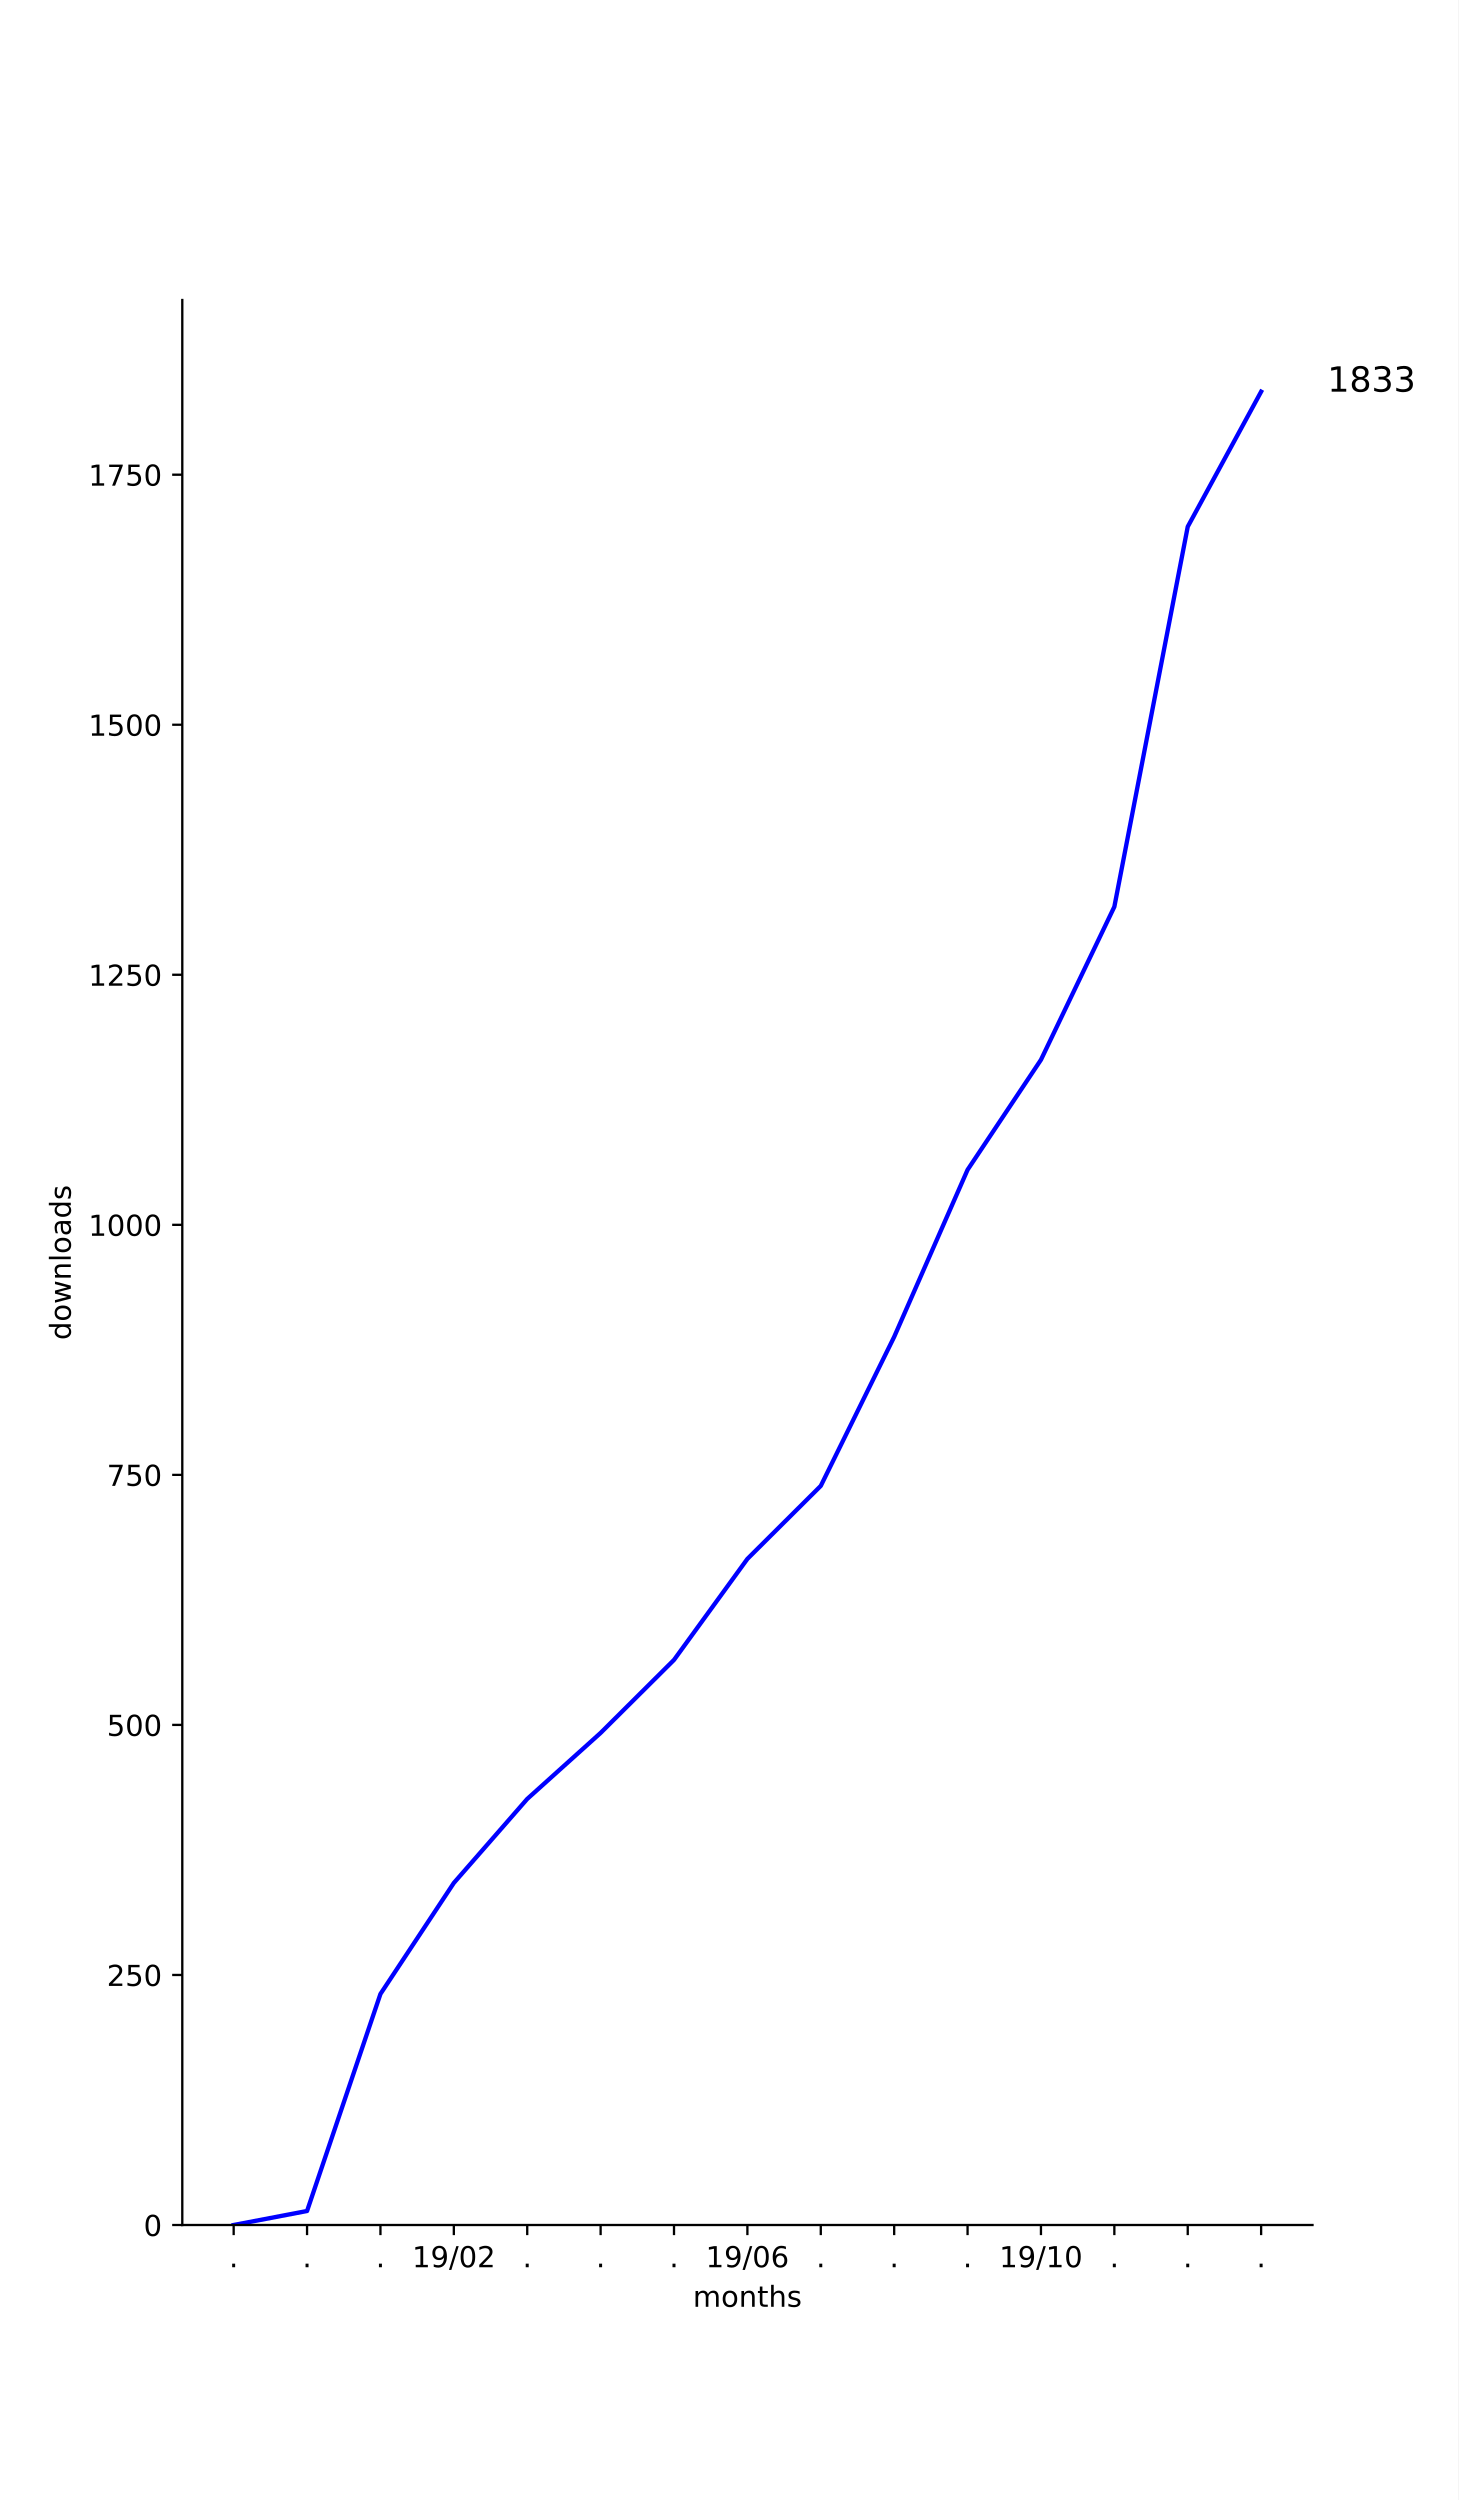
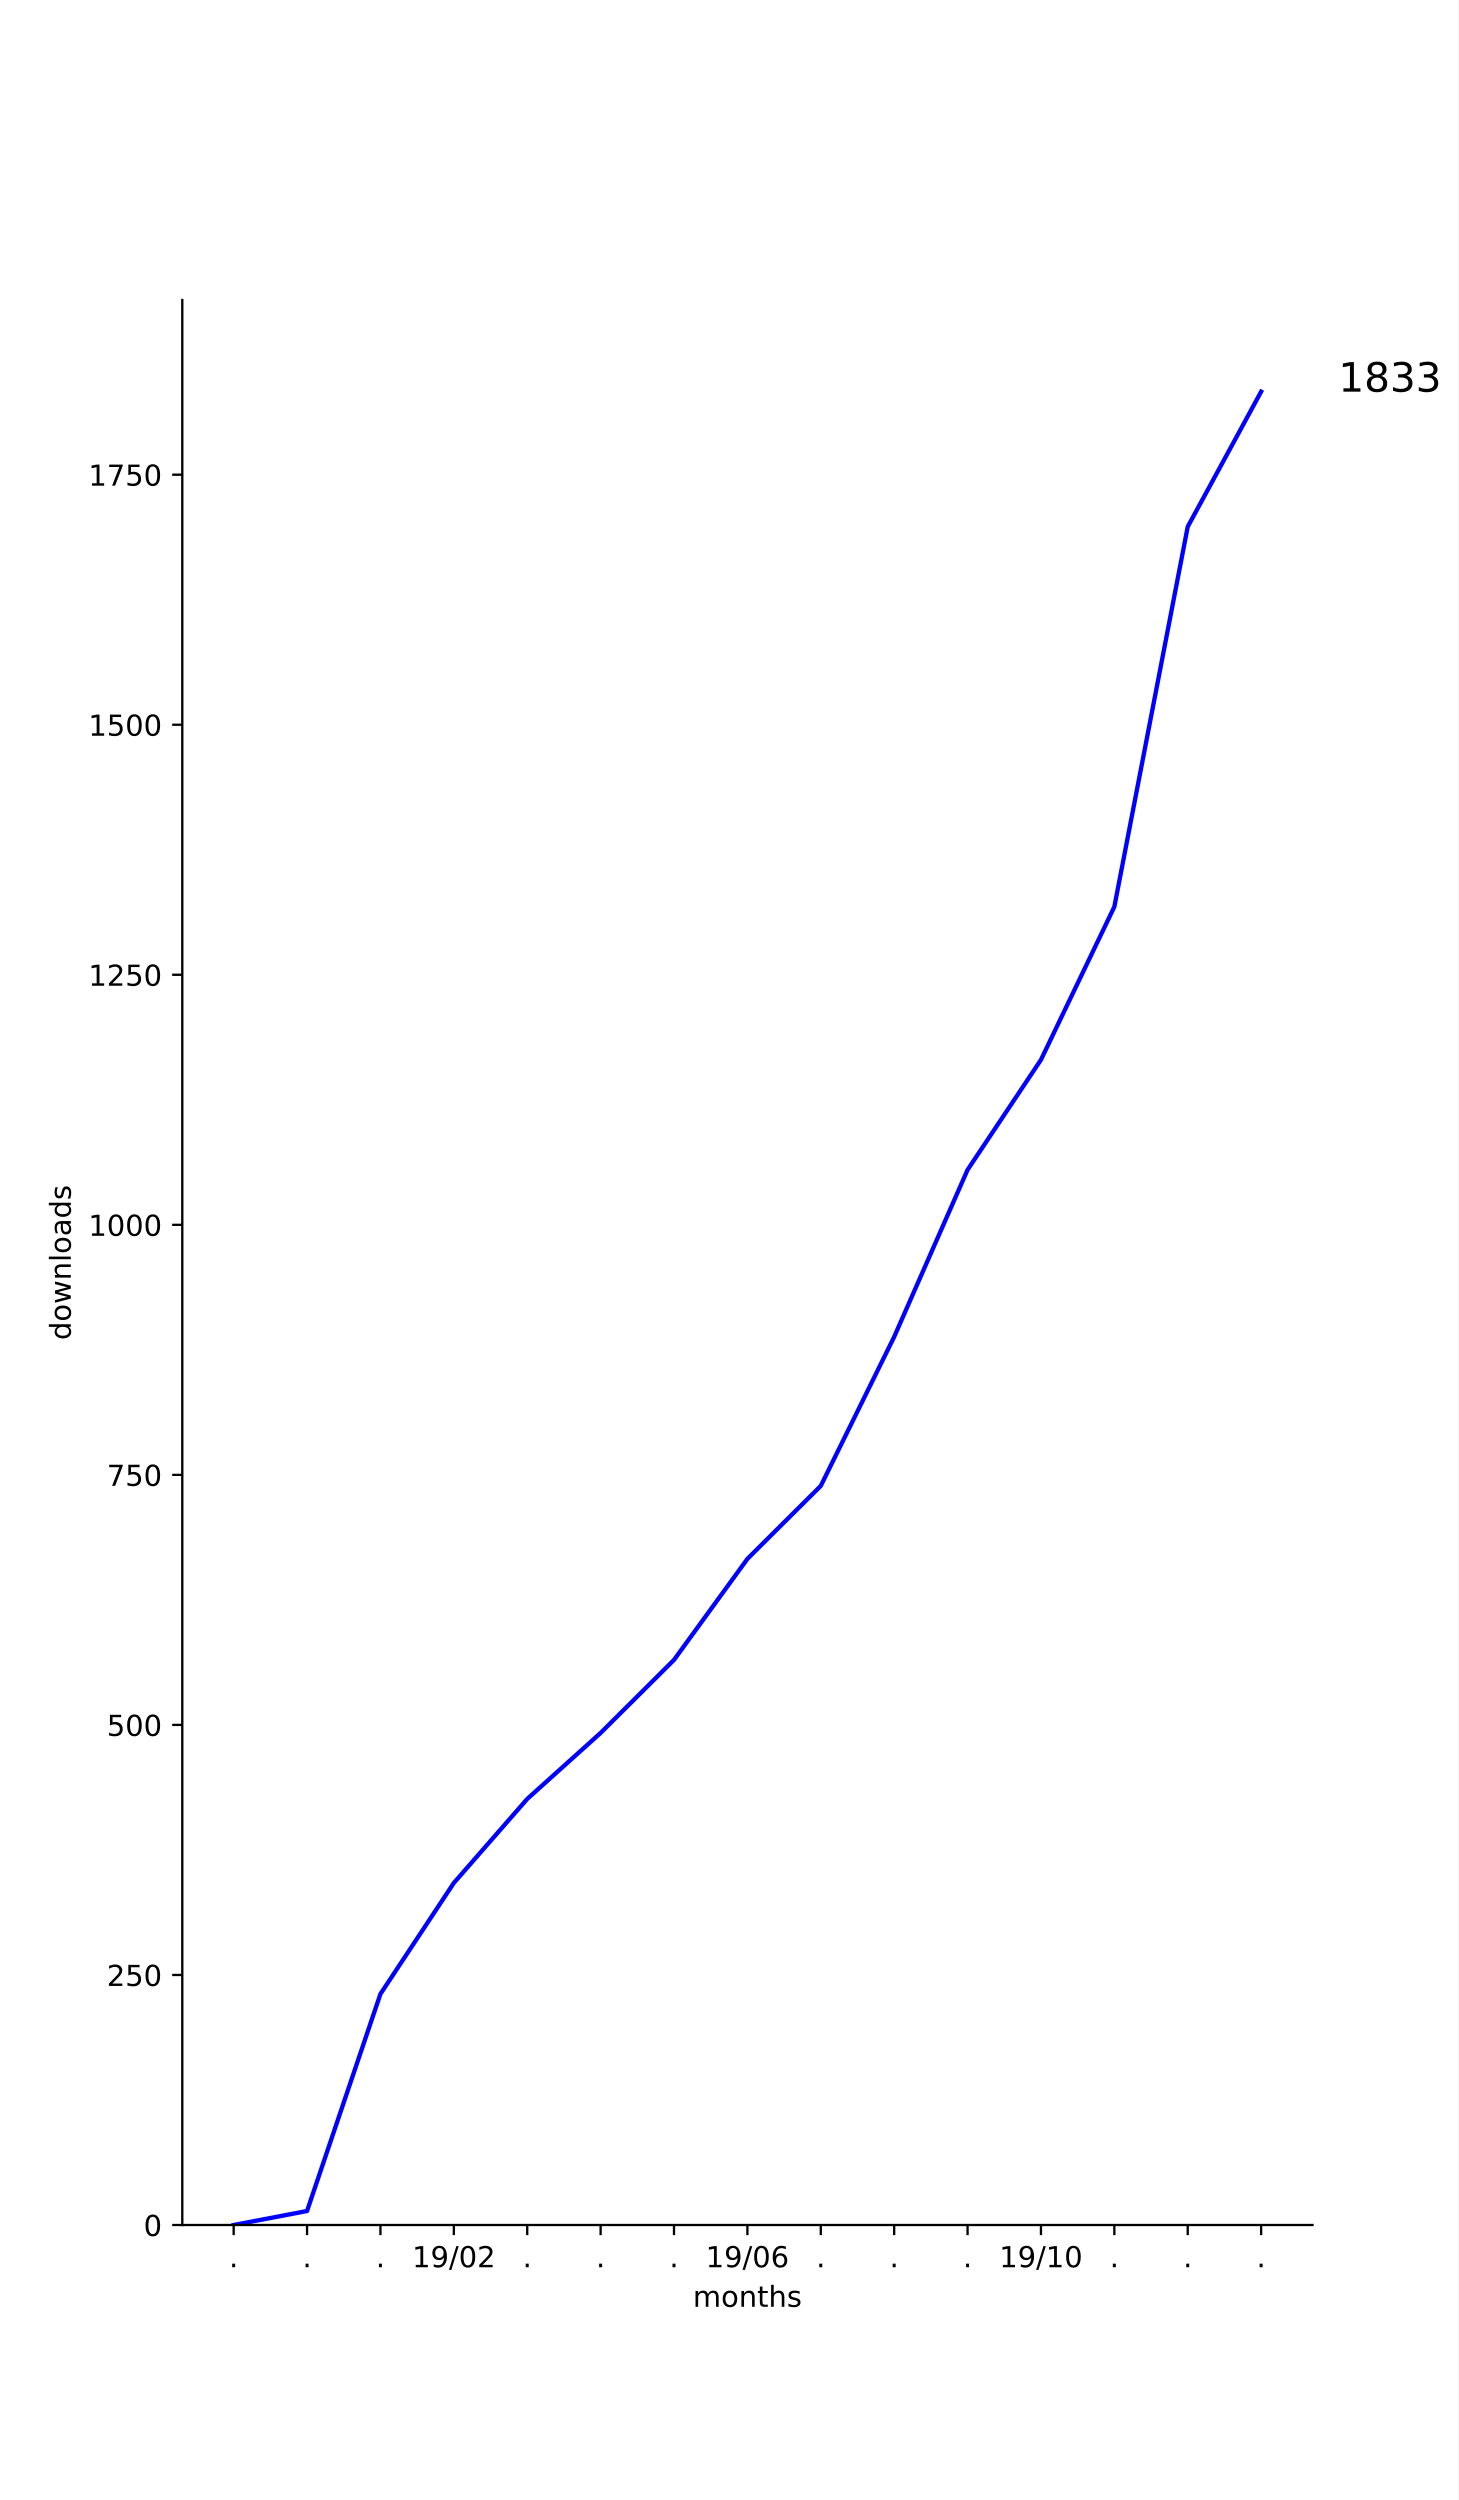
<svg xmlns="http://www.w3.org/2000/svg" xmlns:xlink="http://www.w3.org/1999/xlink" height="864pt" version="1.1" viewBox="0 0 504 864" width="504pt">
  <defs>
    <style type="text/css">
*{stroke-linecap:butt;stroke-linejoin:round;}
  </style>
  </defs>
  <g id="figure_1">
    <g id="patch_1">
      <path d="M 0 864  L 504 864  L 504 0  L 0 0  z " style="fill:#ffffff;" />
    </g>
    <g id="axes_1">
      <g id="patch_2">
        <path d="M 63 768.96  L 453.6 768.96  L 453.6 103.68  L 63 103.68  z " style="fill:#ffffff;" />
      </g>
      <g id="matplotlib.axis_1">
        <g id="xtick_1">
          <g id="line2d_1">
            <defs>
-               <path d="M 0 0  L 0 3.5  " id="m86a153bd8d" style="stroke:#000000;stroke-width:0.8;" />
-             </defs>
-             <g>
-               <use style="stroke:#000000;stroke-width:0.8;" x="80.755" xlink:href="#m86a153bd8d" y="768.96" />
+               <path d="M 0 0  L 0 3.5  " id="m167ce3f078" style="stroke:#000000;stroke-width:0.8;" />
+             </defs>
+             <g>
+               <use style="stroke:#000000;stroke-width:0.8;" x="80.755" xlink:href="#m167ce3f078" y="768.96" />
            </g>
          </g>
          <g id="text_1">
            <defs>
              <path d="M 10.688 12.406  L 21 12.406  L 21 0  L 10.688 0  z " id="DejaVuSans-2e" />
            </defs>
            <g transform="translate(79.16548 783.5584)scale(0.1 -0.1)">
              <use xlink:href="#DejaVuSans-2e" />
            </g>
          </g>
        </g>
        <g id="xtick_2">
          <g id="line2d_2">
            <g>
-               <use style="stroke:#000000;stroke-width:0.8;" x="106.118" xlink:href="#m86a153bd8d" y="768.96" />
+               <use style="stroke:#000000;stroke-width:0.8;" x="106.118" xlink:href="#m167ce3f078" y="768.96" />
            </g>
          </g>
          <g id="text_2">
            <g transform="translate(104.5291 783.5584)scale(0.1 -0.1)">
              <use xlink:href="#DejaVuSans-2e" />
            </g>
          </g>
        </g>
        <g id="xtick_3">
          <g id="line2d_3">
            <g>
-               <use style="stroke:#000000;stroke-width:0.8;" x="131.482" xlink:href="#m86a153bd8d" y="768.96" />
+               <use style="stroke:#000000;stroke-width:0.8;" x="131.482" xlink:href="#m167ce3f078" y="768.96" />
            </g>
          </g>
          <g id="text_3">
            <g transform="translate(129.8928 783.5584)scale(0.1 -0.1)">
              <use xlink:href="#DejaVuSans-2e" />
            </g>
          </g>
        </g>
        <g id="xtick_4">
          <g id="line2d_4">
            <g>
-               <use style="stroke:#000000;stroke-width:0.8;" x="156.845" xlink:href="#m86a153bd8d" y="768.96" />
+               <use style="stroke:#000000;stroke-width:0.8;" x="156.845" xlink:href="#m167ce3f078" y="768.96" />
            </g>
          </g>
          <g id="text_4">
            <defs>
              <path d="M 12.406 8.297  L 28.516 8.297  L 28.516 63.922  L 10.984 60.406  L 10.984 69.391  L 28.422 72.906  L 38.281 72.906  L 38.281 8.297  L 54.391 8.297  L 54.391 0  L 12.406 0  z " id="DejaVuSans-31" />
              <path d="M 10.984 1.516  L 10.984 10.5  Q 14.703 8.734 18.5 7.812  Q 22.312 6.891 25.984 6.891  Q 35.75 6.891 40.891 13.453  Q 46.047 20.016 46.781 33.406  Q 43.953 29.203 39.594 26.953  Q 35.25 24.703 29.984 24.703  Q 19.047 24.703 12.672 31.312  Q 6.297 37.938 6.297 49.422  Q 6.297 60.641 12.938 67.422  Q 19.578 74.219 30.609 74.219  Q 43.266 74.219 49.922 64.516  Q 56.594 54.828 56.594 36.375  Q 56.594 19.141 48.406 8.859  Q 40.234 -1.422 26.422 -1.422  Q 22.703 -1.422 18.891 -0.688  Q 15.094 0.047 10.984 1.516  z M 30.609 32.422  Q 37.25 32.422 41.125 36.953  Q 45.016 41.5 45.016 49.422  Q 45.016 57.281 41.125 61.844  Q 37.25 66.406 30.609 66.406  Q 23.969 66.406 20.094 61.844  Q 16.219 57.281 16.219 49.422  Q 16.219 41.5 20.094 36.953  Q 23.969 32.422 30.609 32.422  z " id="DejaVuSans-39" />
              <path d="M 25.391 72.906  L 33.688 72.906  L 8.297 -9.281  L 0 -9.281  z " id="DejaVuSans-2f" />
              <path d="M 31.781 66.406  Q 24.172 66.406 20.328 58.906  Q 16.5 51.422 16.5 36.375  Q 16.5 21.391 20.328 13.891  Q 24.172 6.391 31.781 6.391  Q 39.453 6.391 43.281 13.891  Q 47.125 21.391 47.125 36.375  Q 47.125 51.422 43.281 58.906  Q 39.453 66.406 31.781 66.406  z M 31.781 74.219  Q 44.047 74.219 50.516 64.516  Q 56.984 54.828 56.984 36.375  Q 56.984 17.969 50.516 8.266  Q 44.047 -1.422 31.781 -1.422  Q 19.531 -1.422 13.062 8.266  Q 6.594 17.969 6.594 36.375  Q 6.594 54.828 13.062 64.516  Q 19.531 74.219 31.781 74.219  z " id="DejaVuSans-30" />
              <path d="M 19.188 8.297  L 53.609 8.297  L 53.609 0  L 7.328 0  L 7.328 8.297  Q 12.938 14.109 22.625 23.891  Q 32.328 33.688 34.812 36.531  Q 39.547 41.844 41.422 45.531  Q 43.312 49.219 43.312 52.781  Q 43.312 58.594 39.234 62.25  Q 35.156 65.922 28.609 65.922  Q 23.969 65.922 18.812 64.312  Q 13.672 62.703 7.812 59.422  L 7.812 69.391  Q 13.766 71.781 18.938 73  Q 24.125 74.219 28.422 74.219  Q 39.75 74.219 46.484 68.547  Q 53.219 62.891 53.219 53.422  Q 53.219 48.922 51.531 44.891  Q 49.859 40.875 45.406 35.406  Q 44.188 33.984 37.641 27.219  Q 31.109 20.453 19.188 8.297  z " id="DejaVuSans-32" />
            </defs>
            <g transform="translate(142.4361 783.5584)scale(0.1 -0.1)">
              <use xlink:href="#DejaVuSans-31" />
              <use x="63.623" xlink:href="#DejaVuSans-39" />
              <use x="127.246" xlink:href="#DejaVuSans-2f" />
              <use x="160.938" xlink:href="#DejaVuSans-30" />
              <use x="224.561" xlink:href="#DejaVuSans-32" />
            </g>
          </g>
        </g>
        <g id="xtick_5">
          <g id="line2d_5">
            <g>
-               <use style="stroke:#000000;stroke-width:0.8;" x="182.209" xlink:href="#m86a153bd8d" y="768.96" />
+               <use style="stroke:#000000;stroke-width:0.8;" x="182.209" xlink:href="#m167ce3f078" y="768.96" />
            </g>
          </g>
          <g id="text_5">
            <g transform="translate(180.62 783.5584)scale(0.1 -0.1)">
              <use xlink:href="#DejaVuSans-2e" />
            </g>
          </g>
        </g>
        <g id="xtick_6">
          <g id="line2d_6">
            <g>
-               <use style="stroke:#000000;stroke-width:0.8;" x="207.573" xlink:href="#m86a153bd8d" y="768.96" />
+               <use style="stroke:#000000;stroke-width:0.8;" x="207.573" xlink:href="#m167ce3f078" y="768.96" />
            </g>
          </g>
          <g id="text_6">
            <g transform="translate(205.9837 783.5584)scale(0.1 -0.1)">
              <use xlink:href="#DejaVuSans-2e" />
            </g>
          </g>
        </g>
        <g id="xtick_7">
          <g id="line2d_7">
            <g>
-               <use style="stroke:#000000;stroke-width:0.8;" x="232.936" xlink:href="#m86a153bd8d" y="768.96" />
+               <use style="stroke:#000000;stroke-width:0.8;" x="232.936" xlink:href="#m167ce3f078" y="768.96" />
            </g>
          </g>
          <g id="text_7">
            <g transform="translate(231.3473 783.5584)scale(0.1 -0.1)">
              <use xlink:href="#DejaVuSans-2e" />
            </g>
          </g>
        </g>
        <g id="xtick_8">
          <g id="line2d_8">
            <g>
-               <use style="stroke:#000000;stroke-width:0.8;" x="258.3" xlink:href="#m86a153bd8d" y="768.96" />
+               <use style="stroke:#000000;stroke-width:0.8;" x="258.3" xlink:href="#m167ce3f078" y="768.96" />
            </g>
          </g>
          <g id="text_8">
            <defs>
              <path d="M 33.016 40.375  Q 26.375 40.375 22.484 35.828  Q 18.609 31.297 18.609 23.391  Q 18.609 15.531 22.484 10.953  Q 26.375 6.391 33.016 6.391  Q 39.656 6.391 43.531 10.953  Q 47.406 15.531 47.406 23.391  Q 47.406 31.297 43.531 35.828  Q 39.656 40.375 33.016 40.375  z M 52.594 71.297  L 52.594 62.312  Q 48.875 64.062 45.094 64.984  Q 41.312 65.922 37.594 65.922  Q 27.828 65.922 22.672 59.328  Q 17.531 52.734 16.797 39.406  Q 19.672 43.656 24.016 45.922  Q 28.375 48.188 33.594 48.188  Q 44.578 48.188 50.953 41.516  Q 57.328 34.859 57.328 23.391  Q 57.328 12.156 50.688 5.359  Q 44.047 -1.422 33.016 -1.422  Q 20.359 -1.422 13.672 8.266  Q 6.984 17.969 6.984 36.375  Q 6.984 53.656 15.188 63.938  Q 23.391 74.219 37.203 74.219  Q 40.922 74.219 44.703 73.484  Q 48.484 72.75 52.594 71.297  z " id="DejaVuSans-36" />
            </defs>
            <g transform="translate(243.8906 783.5584)scale(0.1 -0.1)">
              <use xlink:href="#DejaVuSans-31" />
              <use x="63.623" xlink:href="#DejaVuSans-39" />
              <use x="127.246" xlink:href="#DejaVuSans-2f" />
              <use x="160.938" xlink:href="#DejaVuSans-30" />
              <use x="224.561" xlink:href="#DejaVuSans-36" />
            </g>
          </g>
        </g>
        <g id="xtick_9">
          <g id="line2d_9">
            <g>
-               <use style="stroke:#000000;stroke-width:0.8;" x="283.664" xlink:href="#m86a153bd8d" y="768.96" />
+               <use style="stroke:#000000;stroke-width:0.8;" x="283.664" xlink:href="#m167ce3f078" y="768.96" />
            </g>
          </g>
          <g id="text_9">
            <g transform="translate(282.0746 783.5584)scale(0.1 -0.1)">
              <use xlink:href="#DejaVuSans-2e" />
            </g>
          </g>
        </g>
        <g id="xtick_10">
          <g id="line2d_10">
            <g>
-               <use style="stroke:#000000;stroke-width:0.8;" x="309.027" xlink:href="#m86a153bd8d" y="768.96" />
+               <use style="stroke:#000000;stroke-width:0.8;" x="309.027" xlink:href="#m167ce3f078" y="768.96" />
            </g>
          </g>
          <g id="text_10">
            <g transform="translate(307.4382 783.5584)scale(0.1 -0.1)">
              <use xlink:href="#DejaVuSans-2e" />
            </g>
          </g>
        </g>
        <g id="xtick_11">
          <g id="line2d_11">
            <g>
-               <use style="stroke:#000000;stroke-width:0.8;" x="334.391" xlink:href="#m86a153bd8d" y="768.96" />
+               <use style="stroke:#000000;stroke-width:0.8;" x="334.391" xlink:href="#m167ce3f078" y="768.96" />
            </g>
          </g>
          <g id="text_11">
            <g transform="translate(332.8018 783.5584)scale(0.1 -0.1)">
              <use xlink:href="#DejaVuSans-2e" />
            </g>
          </g>
        </g>
        <g id="xtick_12">
          <g id="line2d_12">
            <g>
-               <use style="stroke:#000000;stroke-width:0.8;" x="359.755" xlink:href="#m86a153bd8d" y="768.96" />
+               <use style="stroke:#000000;stroke-width:0.8;" x="359.755" xlink:href="#m167ce3f078" y="768.96" />
            </g>
          </g>
          <g id="text_12">
            <g transform="translate(345.3452 783.5584)scale(0.1 -0.1)">
              <use xlink:href="#DejaVuSans-31" />
              <use x="63.623" xlink:href="#DejaVuSans-39" />
              <use x="127.246" xlink:href="#DejaVuSans-2f" />
              <use x="160.938" xlink:href="#DejaVuSans-31" />
              <use x="224.561" xlink:href="#DejaVuSans-30" />
            </g>
          </g>
        </g>
        <g id="xtick_13">
          <g id="line2d_13">
            <g>
-               <use style="stroke:#000000;stroke-width:0.8;" x="385.118" xlink:href="#m86a153bd8d" y="768.96" />
+               <use style="stroke:#000000;stroke-width:0.8;" x="385.118" xlink:href="#m167ce3f078" y="768.96" />
            </g>
          </g>
          <g id="text_13">
            <g transform="translate(383.5291 783.5584)scale(0.1 -0.1)">
              <use xlink:href="#DejaVuSans-2e" />
            </g>
          </g>
        </g>
        <g id="xtick_14">
          <g id="line2d_14">
            <g>
-               <use style="stroke:#000000;stroke-width:0.8;" x="410.482" xlink:href="#m86a153bd8d" y="768.96" />
+               <use style="stroke:#000000;stroke-width:0.8;" x="410.482" xlink:href="#m167ce3f078" y="768.96" />
            </g>
          </g>
          <g id="text_14">
            <g transform="translate(408.8928 783.5584)scale(0.1 -0.1)">
              <use xlink:href="#DejaVuSans-2e" />
            </g>
          </g>
        </g>
        <g id="xtick_15">
          <g id="line2d_15">
            <g>
-               <use style="stroke:#000000;stroke-width:0.8;" x="435.845" xlink:href="#m86a153bd8d" y="768.96" />
+               <use style="stroke:#000000;stroke-width:0.8;" x="435.845" xlink:href="#m167ce3f078" y="768.96" />
            </g>
          </g>
          <g id="text_15">
            <g transform="translate(434.2564 783.5584)scale(0.1 -0.1)">
              <use xlink:href="#DejaVuSans-2e" />
            </g>
          </g>
        </g>
        <g id="text_16">
          <defs>
            <path d="M 52 44.188  Q 55.375 50.25 60.062 53.125  Q 64.75 56 71.094 56  Q 79.641 56 84.281 50.016  Q 88.922 44.047 88.922 33.016  L 88.922 0  L 79.891 0  L 79.891 32.719  Q 79.891 40.578 77.094 44.375  Q 74.312 48.188 68.609 48.188  Q 61.625 48.188 57.562 43.547  Q 53.516 38.922 53.516 30.906  L 53.516 0  L 44.484 0  L 44.484 32.719  Q 44.484 40.625 41.703 44.406  Q 38.922 48.188 33.109 48.188  Q 26.219 48.188 22.156 43.531  Q 18.109 38.875 18.109 30.906  L 18.109 0  L 9.078 0  L 9.078 54.688  L 18.109 54.688  L 18.109 46.188  Q 21.188 51.219 25.484 53.609  Q 29.781 56 35.688 56  Q 41.656 56 45.828 52.969  Q 50 49.953 52 44.188  z " id="DejaVuSans-6d" />
            <path d="M 30.609 48.391  Q 23.391 48.391 19.188 42.75  Q 14.984 37.109 14.984 27.297  Q 14.984 17.484 19.156 11.844  Q 23.344 6.203 30.609 6.203  Q 37.797 6.203 41.984 11.859  Q 46.188 17.531 46.188 27.297  Q 46.188 37.016 41.984 42.703  Q 37.797 48.391 30.609 48.391  z M 30.609 56  Q 42.328 56 49.016 48.375  Q 55.719 40.766 55.719 27.297  Q 55.719 13.875 49.016 6.219  Q 42.328 -1.422 30.609 -1.422  Q 18.844 -1.422 12.172 6.219  Q 5.516 13.875 5.516 27.297  Q 5.516 40.766 12.172 48.375  Q 18.844 56 30.609 56  z " id="DejaVuSans-6f" />
            <path d="M 54.891 33.016  L 54.891 0  L 45.906 0  L 45.906 32.719  Q 45.906 40.484 42.875 44.328  Q 39.844 48.188 33.797 48.188  Q 26.516 48.188 22.312 43.547  Q 18.109 38.922 18.109 30.906  L 18.109 0  L 9.078 0  L 9.078 54.688  L 18.109 54.688  L 18.109 46.188  Q 21.344 51.125 25.703 53.562  Q 30.078 56 35.797 56  Q 45.219 56 50.047 50.172  Q 54.891 44.344 54.891 33.016  z " id="DejaVuSans-6e" />
            <path d="M 18.312 70.219  L 18.312 54.688  L 36.812 54.688  L 36.812 47.703  L 18.312 47.703  L 18.312 18.016  Q 18.312 11.328 20.141 9.422  Q 21.969 7.516 27.594 7.516  L 36.812 7.516  L 36.812 0  L 27.594 0  Q 17.188 0 13.234 3.875  Q 9.281 7.766 9.281 18.016  L 9.281 47.703  L 2.688 47.703  L 2.688 54.688  L 9.281 54.688  L 9.281 70.219  z " id="DejaVuSans-74" />
            <path d="M 54.891 33.016  L 54.891 0  L 45.906 0  L 45.906 32.719  Q 45.906 40.484 42.875 44.328  Q 39.844 48.188 33.797 48.188  Q 26.516 48.188 22.312 43.547  Q 18.109 38.922 18.109 30.906  L 18.109 0  L 9.078 0  L 9.078 75.984  L 18.109 75.984  L 18.109 46.188  Q 21.344 51.125 25.703 53.562  Q 30.078 56 35.797 56  Q 45.219 56 50.047 50.172  Q 54.891 44.344 54.891 33.016  z " id="DejaVuSans-68" />
            <path d="M 44.281 53.078  L 44.281 44.578  Q 40.484 46.531 36.375 47.5  Q 32.281 48.484 27.875 48.484  Q 21.188 48.484 17.844 46.438  Q 14.5 44.391 14.5 40.281  Q 14.5 37.156 16.891 35.375  Q 19.281 33.594 26.516 31.984  L 29.594 31.297  Q 39.156 29.25 43.188 25.516  Q 47.219 21.781 47.219 15.094  Q 47.219 7.469 41.188 3.016  Q 35.156 -1.422 24.609 -1.422  Q 20.219 -1.422 15.453 -0.562  Q 10.688 0.297 5.422 2  L 5.422 11.281  Q 10.406 8.688 15.234 7.391  Q 20.062 6.109 24.812 6.109  Q 31.156 6.109 34.562 8.281  Q 37.984 10.453 37.984 14.406  Q 37.984 18.062 35.516 20.016  Q 33.062 21.969 24.703 23.781  L 21.578 24.516  Q 13.234 26.266 9.516 29.906  Q 5.812 33.547 5.812 39.891  Q 5.812 47.609 11.281 51.797  Q 16.75 56 26.812 56  Q 31.781 56 36.172 55.266  Q 40.578 54.547 44.281 53.078  z " id="DejaVuSans-73" />
          </defs>
          <g transform="translate(239.468 797.2366)scale(0.1 -0.1)">
            <use xlink:href="#DejaVuSans-6d" />
            <use x="97.412" xlink:href="#DejaVuSans-6f" />
            <use x="158.594" xlink:href="#DejaVuSans-6e" />
            <use x="221.973" xlink:href="#DejaVuSans-74" />
            <use x="261.182" xlink:href="#DejaVuSans-68" />
            <use x="324.561" xlink:href="#DejaVuSans-73" />
          </g>
        </g>
      </g>
      <g id="matplotlib.axis_2">
        <g id="ytick_1">
          <g id="line2d_16">
            <defs>
-               <path d="M 0 0  L -3.5 0  " id="mced1de4dbc" style="stroke:#000000;stroke-width:0.8;" />
-             </defs>
-             <g>
-               <use style="stroke:#000000;stroke-width:0.8;" x="63" xlink:href="#mced1de4dbc" y="768.96" />
+               <path d="M 0 0  L -3.5 0  " id="mc38a595b6f" style="stroke:#000000;stroke-width:0.8;" />
+             </defs>
+             <g>
+               <use style="stroke:#000000;stroke-width:0.8;" x="63" xlink:href="#mc38a595b6f" y="768.96" />
            </g>
          </g>
          <g id="text_17">
            <g transform="translate(49.6375 772.7592)scale(0.1 -0.1)">
              <use xlink:href="#DejaVuSans-30" />
            </g>
          </g>
        </g>
        <g id="ytick_2">
          <g id="line2d_17">
            <g>
-               <use style="stroke:#000000;stroke-width:0.8;" x="63" xlink:href="#mced1de4dbc" y="682.544" />
+               <use style="stroke:#000000;stroke-width:0.8;" x="63" xlink:href="#mc38a595b6f" y="682.544" />
            </g>
          </g>
          <g id="text_18">
            <defs>
              <path d="M 10.797 72.906  L 49.516 72.906  L 49.516 64.594  L 19.828 64.594  L 19.828 46.734  Q 21.969 47.469 24.109 47.828  Q 26.266 48.188 28.422 48.188  Q 40.625 48.188 47.75 41.5  Q 54.891 34.812 54.891 23.391  Q 54.891 11.625 47.562 5.094  Q 40.234 -1.422 26.906 -1.422  Q 22.312 -1.422 17.547 -0.641  Q 12.797 0.141 7.719 1.703  L 7.719 11.625  Q 12.109 9.234 16.797 8.062  Q 21.484 6.891 26.703 6.891  Q 35.156 6.891 40.078 11.328  Q 45.016 15.766 45.016 23.391  Q 45.016 31 40.078 35.438  Q 35.156 39.891 26.703 39.891  Q 22.75 39.891 18.812 39.016  Q 14.891 38.141 10.797 36.281  z " id="DejaVuSans-35" />
            </defs>
            <g transform="translate(36.9125 686.3435)scale(0.1 -0.1)">
              <use xlink:href="#DejaVuSans-32" />
              <use x="63.623" xlink:href="#DejaVuSans-35" />
              <use x="127.246" xlink:href="#DejaVuSans-30" />
            </g>
          </g>
        </g>
        <g id="ytick_3">
          <g id="line2d_18">
            <g>
-               <use style="stroke:#000000;stroke-width:0.8;" x="63" xlink:href="#mced1de4dbc" y="596.129" />
+               <use style="stroke:#000000;stroke-width:0.8;" x="63" xlink:href="#mc38a595b6f" y="596.129" />
            </g>
          </g>
          <g id="text_19">
            <g transform="translate(36.9125 599.9278)scale(0.1 -0.1)">
              <use xlink:href="#DejaVuSans-35" />
              <use x="63.623" xlink:href="#DejaVuSans-30" />
              <use x="127.246" xlink:href="#DejaVuSans-30" />
            </g>
          </g>
        </g>
        <g id="ytick_4">
          <g id="line2d_19">
            <g>
-               <use style="stroke:#000000;stroke-width:0.8;" x="63" xlink:href="#mced1de4dbc" y="509.713" />
+               <use style="stroke:#000000;stroke-width:0.8;" x="63" xlink:href="#mc38a595b6f" y="509.713" />
            </g>
          </g>
          <g id="text_20">
            <defs>
              <path d="M 8.203 72.906  L 55.078 72.906  L 55.078 68.703  L 28.609 0  L 18.312 0  L 43.219 64.594  L 8.203 64.594  z " id="DejaVuSans-37" />
            </defs>
            <g transform="translate(36.9125 513.5121)scale(0.1 -0.1)">
              <use xlink:href="#DejaVuSans-37" />
              <use x="63.623" xlink:href="#DejaVuSans-35" />
              <use x="127.246" xlink:href="#DejaVuSans-30" />
            </g>
          </g>
        </g>
        <g id="ytick_5">
          <g id="line2d_20">
            <g>
-               <use style="stroke:#000000;stroke-width:0.8;" x="63" xlink:href="#mced1de4dbc" y="423.297" />
+               <use style="stroke:#000000;stroke-width:0.8;" x="63" xlink:href="#mc38a595b6f" y="423.297" />
            </g>
          </g>
          <g id="text_21">
            <g transform="translate(30.55 427.0964)scale(0.1 -0.1)">
              <use xlink:href="#DejaVuSans-31" />
              <use x="63.623" xlink:href="#DejaVuSans-30" />
              <use x="127.246" xlink:href="#DejaVuSans-30" />
              <use x="190.869" xlink:href="#DejaVuSans-30" />
            </g>
          </g>
        </g>
        <g id="ytick_6">
          <g id="line2d_21">
            <g>
-               <use style="stroke:#000000;stroke-width:0.8;" x="63" xlink:href="#mced1de4dbc" y="336.881" />
+               <use style="stroke:#000000;stroke-width:0.8;" x="63" xlink:href="#mc38a595b6f" y="336.881" />
            </g>
          </g>
          <g id="text_22">
            <g transform="translate(30.55 340.6807)scale(0.1 -0.1)">
              <use xlink:href="#DejaVuSans-31" />
              <use x="63.623" xlink:href="#DejaVuSans-32" />
              <use x="127.246" xlink:href="#DejaVuSans-35" />
              <use x="190.869" xlink:href="#DejaVuSans-30" />
            </g>
          </g>
        </g>
        <g id="ytick_7">
          <g id="line2d_22">
            <g>
-               <use style="stroke:#000000;stroke-width:0.8;" x="63" xlink:href="#mced1de4dbc" y="250.466" />
+               <use style="stroke:#000000;stroke-width:0.8;" x="63" xlink:href="#mc38a595b6f" y="250.466" />
            </g>
          </g>
          <g id="text_23">
            <g transform="translate(30.55 254.2649)scale(0.1 -0.1)">
              <use xlink:href="#DejaVuSans-31" />
              <use x="63.623" xlink:href="#DejaVuSans-35" />
              <use x="127.246" xlink:href="#DejaVuSans-30" />
              <use x="190.869" xlink:href="#DejaVuSans-30" />
            </g>
          </g>
        </g>
        <g id="ytick_8">
          <g id="line2d_23">
            <g>
-               <use style="stroke:#000000;stroke-width:0.8;" x="63" xlink:href="#mced1de4dbc" y="164.05" />
+               <use style="stroke:#000000;stroke-width:0.8;" x="63" xlink:href="#mc38a595b6f" y="164.05" />
            </g>
          </g>
          <g id="text_24">
            <g transform="translate(30.55 167.8492)scale(0.1 -0.1)">
              <use xlink:href="#DejaVuSans-31" />
              <use x="63.623" xlink:href="#DejaVuSans-37" />
              <use x="127.246" xlink:href="#DejaVuSans-35" />
              <use x="190.869" xlink:href="#DejaVuSans-30" />
            </g>
          </g>
        </g>
        <g id="text_25">
          <defs>
            <path d="M 45.406 46.391  L 45.406 75.984  L 54.391 75.984  L 54.391 0  L 45.406 0  L 45.406 8.203  Q 42.578 3.328 38.25 0.953  Q 33.938 -1.422 27.875 -1.422  Q 17.969 -1.422 11.734 6.484  Q 5.516 14.406 5.516 27.297  Q 5.516 40.188 11.734 48.094  Q 17.969 56 27.875 56  Q 33.938 56 38.25 53.625  Q 42.578 51.266 45.406 46.391  z M 14.797 27.297  Q 14.797 17.391 18.875 11.75  Q 22.953 6.109 30.078 6.109  Q 37.203 6.109 41.297 11.75  Q 45.406 17.391 45.406 27.297  Q 45.406 37.203 41.297 42.844  Q 37.203 48.484 30.078 48.484  Q 22.953 48.484 18.875 42.844  Q 14.797 37.203 14.797 27.297  z " id="DejaVuSans-64" />
            <path d="M 4.203 54.688  L 13.188 54.688  L 24.422 12.016  L 35.594 54.688  L 46.188 54.688  L 57.422 12.016  L 68.609 54.688  L 77.594 54.688  L 63.281 0  L 52.688 0  L 40.922 44.828  L 29.109 0  L 18.5 0  z " id="DejaVuSans-77" />
            <path d="M 9.422 75.984  L 18.406 75.984  L 18.406 0  L 9.422 0  z " id="DejaVuSans-6c" />
            <path d="M 34.281 27.484  Q 23.391 27.484 19.188 25  Q 14.984 22.516 14.984 16.5  Q 14.984 11.719 18.141 8.906  Q 21.297 6.109 26.703 6.109  Q 34.188 6.109 38.703 11.406  Q 43.219 16.703 43.219 25.484  L 43.219 27.484  z M 52.203 31.203  L 52.203 0  L 43.219 0  L 43.219 8.297  Q 40.141 3.328 35.547 0.953  Q 30.953 -1.422 24.312 -1.422  Q 15.922 -1.422 10.953 3.297  Q 6 8.016 6 15.922  Q 6 25.141 12.172 29.828  Q 18.359 34.516 30.609 34.516  L 43.219 34.516  L 43.219 35.406  Q 43.219 41.609 39.141 45  Q 35.062 48.391 27.688 48.391  Q 23 48.391 18.547 47.266  Q 14.109 46.141 10.016 43.891  L 10.016 52.203  Q 14.938 54.109 19.578 55.047  Q 24.219 56 28.609 56  Q 40.484 56 46.344 49.844  Q 52.203 43.703 52.203 31.203  z " id="DejaVuSans-61" />
          </defs>
          <g transform="translate(24.47031 463.1028)rotate(-90)scale(0.1 -0.1)">
            <use xlink:href="#DejaVuSans-64" />
            <use x="63.477" xlink:href="#DejaVuSans-6f" />
            <use x="124.658" xlink:href="#DejaVuSans-77" />
            <use x="206.445" xlink:href="#DejaVuSans-6e" />
            <use x="269.824" xlink:href="#DejaVuSans-6c" />
            <use x="297.607" xlink:href="#DejaVuSans-6f" />
            <use x="358.789" xlink:href="#DejaVuSans-61" />
            <use x="420.068" xlink:href="#DejaVuSans-64" />
            <use x="483.545" xlink:href="#DejaVuSans-73" />
          </g>
        </g>
      </g>
      <g id="line2d_24">
-         <path clip-path="url(#p4166bee84b)" d="M 80.755 768.96  L 106.118 764.121  L 131.482 689.112  L 156.845 650.743  L 182.209 621.708  L 207.573 598.894  L 232.936 573.66  L 258.3 538.749  L 283.664 513.515  L 309.027 462.011  L 334.391 404.286  L 359.755 366.263  L 385.118 313.376  L 410.482 182.024  L 435.845 135.36  " style="fill:none;stroke:#0000ff;stroke-linecap:square;stroke-width:1.5;" />
+         <path clip-path="url(#p2f9dae1b9f)" d="M 80.755 768.96  L 106.118 764.121  L 131.482 689.112  L 156.845 650.743  L 182.209 621.708  L 207.573 598.894  L 232.936 573.66  L 258.3 538.749  L 283.664 513.515  L 309.027 462.011  L 334.391 404.286  L 359.755 366.263  L 385.118 313.376  L 410.482 182.024  L 435.845 135.36  " style="fill:none;stroke:#0000ff;stroke-linecap:square;stroke-width:1.5;" />
      </g>
      <g id="patch_3">
        <path d="M 63 768.96  L 63 103.68  " style="fill:none;stroke:#000000;stroke-linecap:square;stroke-linejoin:miter;stroke-width:0.8;" />
      </g>
      <g id="patch_4">
        <path d="M 63 768.96  L 453.6 768.96  " style="fill:none;stroke:#000000;stroke-linecap:square;stroke-linejoin:miter;stroke-width:0.8;" />
      </g>
      <g id="text_26">
        <defs>
          <path id="DejaVuSans-20" />
          <path d="M 31.781 34.625  Q 24.75 34.625 20.719 30.859  Q 16.703 27.094 16.703 20.516  Q 16.703 13.922 20.719 10.156  Q 24.75 6.391 31.781 6.391  Q 38.812 6.391 42.859 10.172  Q 46.922 13.969 46.922 20.516  Q 46.922 27.094 42.891 30.859  Q 38.875 34.625 31.781 34.625  z M 21.922 38.812  Q 15.578 40.375 12.031 44.719  Q 8.5 49.078 8.5 55.328  Q 8.5 64.062 14.719 69.141  Q 20.953 74.219 31.781 74.219  Q 42.672 74.219 48.875 69.141  Q 55.078 64.062 55.078 55.328  Q 55.078 49.078 51.531 44.719  Q 48 40.375 41.703 38.812  Q 48.828 37.156 52.797 32.312  Q 56.781 27.484 56.781 20.516  Q 56.781 9.906 50.312 4.234  Q 43.844 -1.422 31.781 -1.422  Q 19.734 -1.422 13.25 4.234  Q 6.781 9.906 6.781 20.516  Q 6.781 27.484 10.781 32.312  Q 14.797 37.156 21.922 38.812  z M 18.312 54.391  Q 18.312 48.734 21.844 45.562  Q 25.391 42.391 31.781 42.391  Q 38.141 42.391 41.719 45.562  Q 45.312 48.734 45.312 54.391  Q 45.312 60.062 41.719 63.234  Q 38.141 66.406 31.781 66.406  Q 25.391 66.406 21.844 63.234  Q 18.312 60.062 18.312 54.391  z " id="DejaVuSans-38" />
          <path d="M 40.578 39.312  Q 47.656 37.797 51.625 33  Q 55.609 28.219 55.609 21.188  Q 55.609 10.406 48.188 4.484  Q 40.766 -1.422 27.094 -1.422  Q 22.516 -1.422 17.656 -0.516  Q 12.797 0.391 7.625 2.203  L 7.625 11.719  Q 11.719 9.328 16.594 8.109  Q 21.484 6.891 26.812 6.891  Q 36.078 6.891 40.938 10.547  Q 45.797 14.203 45.797 21.188  Q 45.797 27.641 41.281 31.266  Q 36.766 34.906 28.719 34.906  L 20.219 34.906  L 20.219 43.016  L 29.109 43.016  Q 36.375 43.016 40.234 45.922  Q 44.094 48.828 44.094 54.297  Q 44.094 59.906 40.109 62.906  Q 36.141 65.922 28.719 65.922  Q 24.656 65.922 20.016 65.031  Q 15.375 64.156 9.812 62.312  L 9.812 71.094  Q 15.438 72.656 20.344 73.438  Q 25.25 74.219 29.594 74.219  Q 40.828 74.219 47.359 69.109  Q 53.906 64.016 53.906 55.328  Q 53.906 49.266 50.438 45.094  Q 46.969 40.922 40.578 39.312  z " id="DejaVuSans-33" />
        </defs>
-         <g transform="translate(435.8455 135.36)scale(0.12 -0.12)">
+         <g transform="translate(435.8455 135.36)scale(0.14 -0.14)">
          <use xlink:href="#DejaVuSans-20" />
          <use x="31.787" xlink:href="#DejaVuSans-20" />
          <use x="63.574" xlink:href="#DejaVuSans-20" />
          <use x="95.361" xlink:href="#DejaVuSans-20" />
          <use x="127.148" xlink:href="#DejaVuSans-20" />
          <use x="158.936" xlink:href="#DejaVuSans-20" />
          <use x="190.723" xlink:href="#DejaVuSans-31" />
          <use x="254.346" xlink:href="#DejaVuSans-38" />
          <use x="317.969" xlink:href="#DejaVuSans-33" />
          <use x="381.592" xlink:href="#DejaVuSans-33" />
        </g>
      </g>
    </g>
  </g>
  <defs>
-     <clipPath id="p4166bee84b">
+     <clipPath id="p2f9dae1b9f">
      <rect height="665.28" width="390.6" x="63" y="103.68" />
    </clipPath>
  </defs>
</svg>
